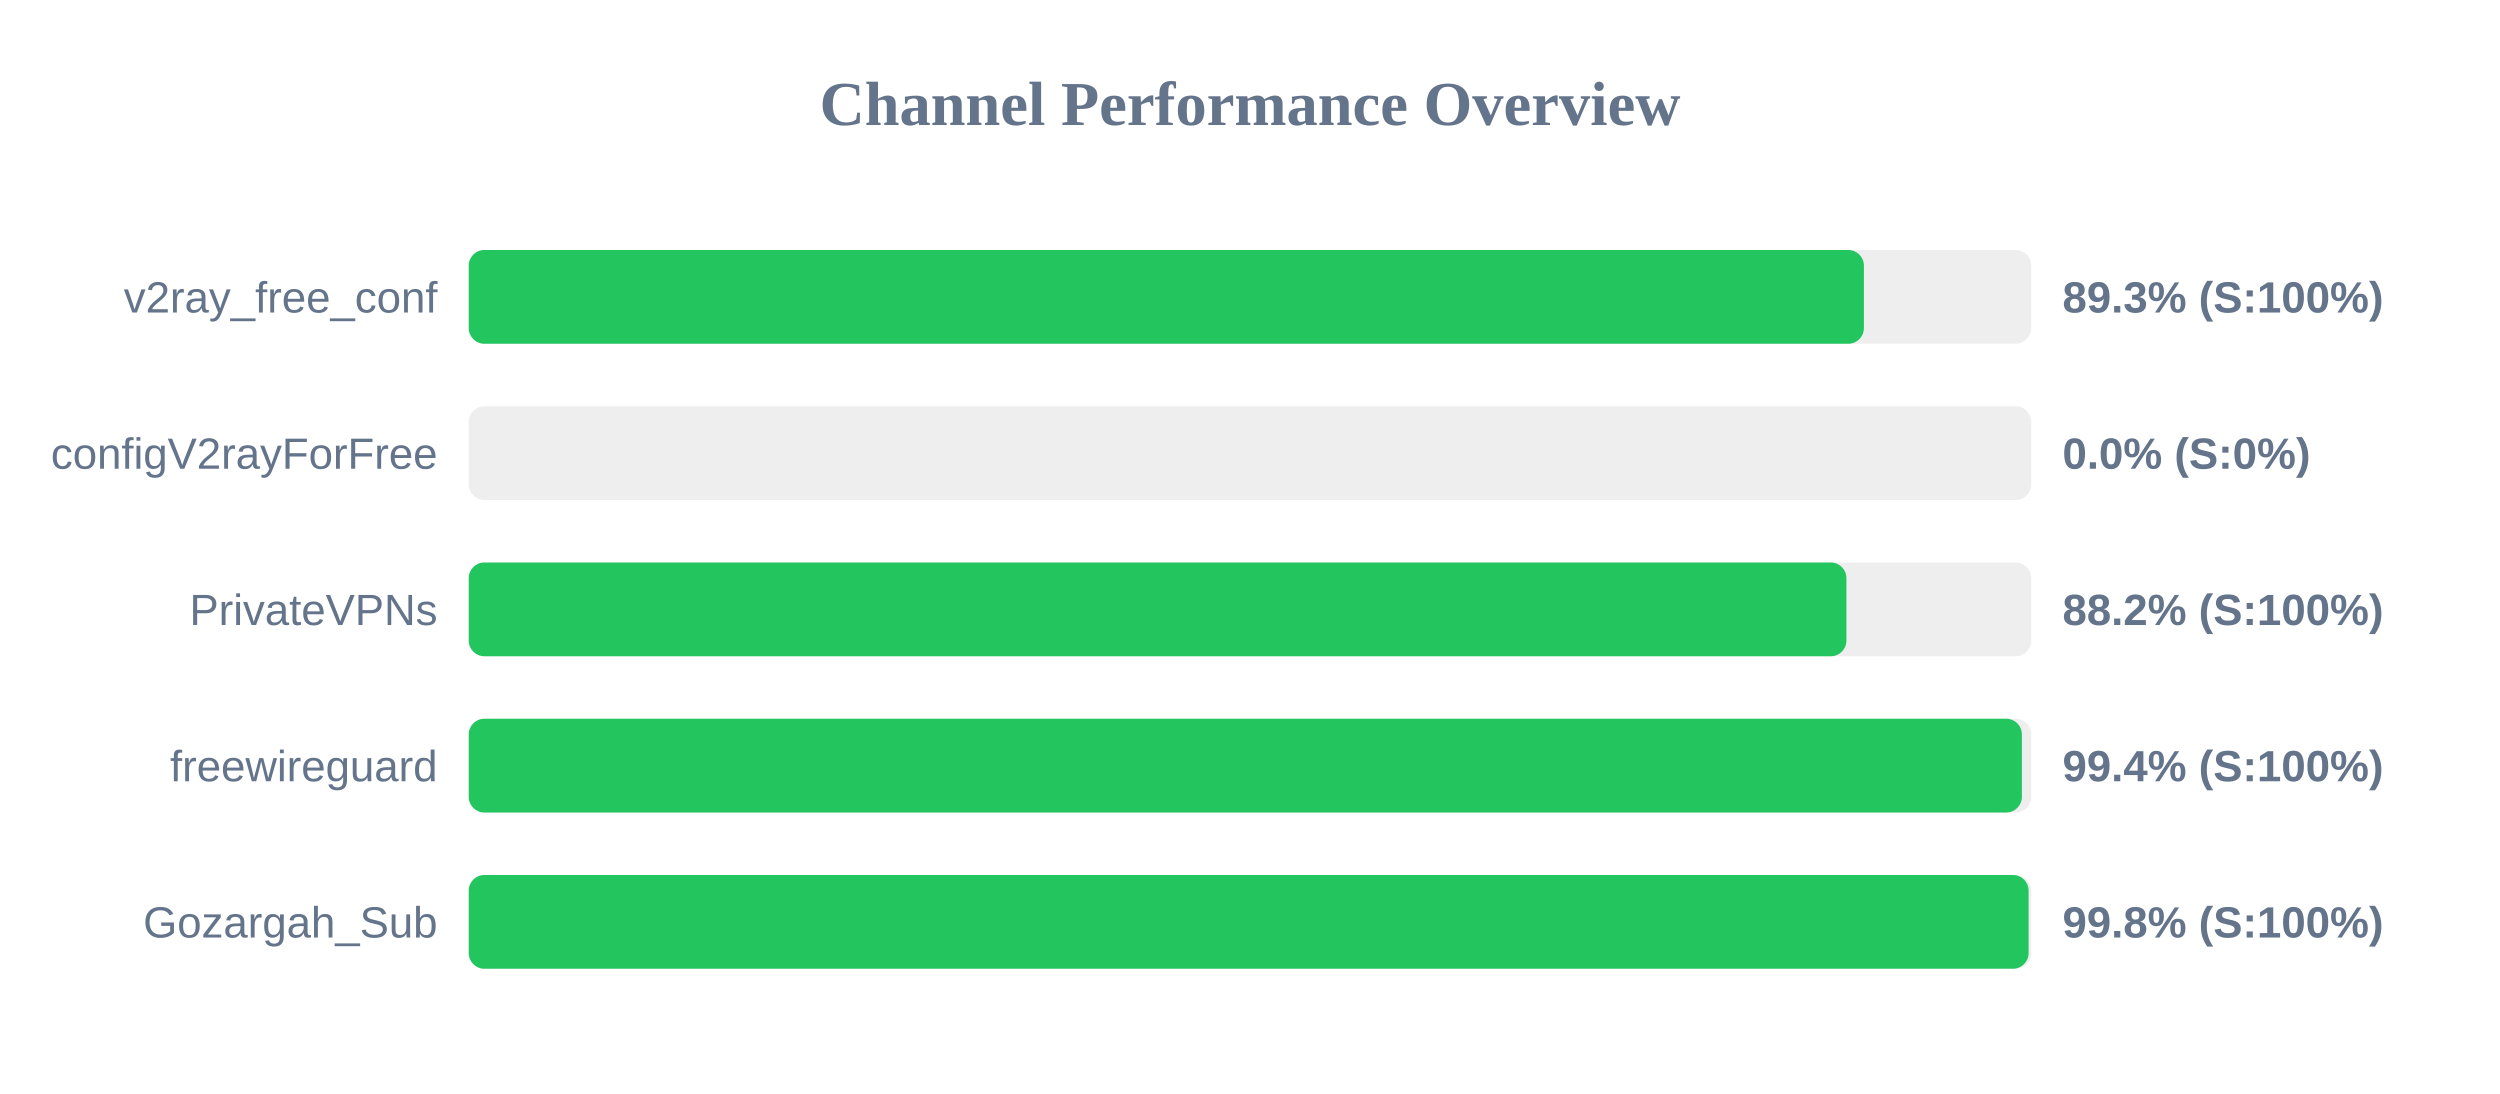
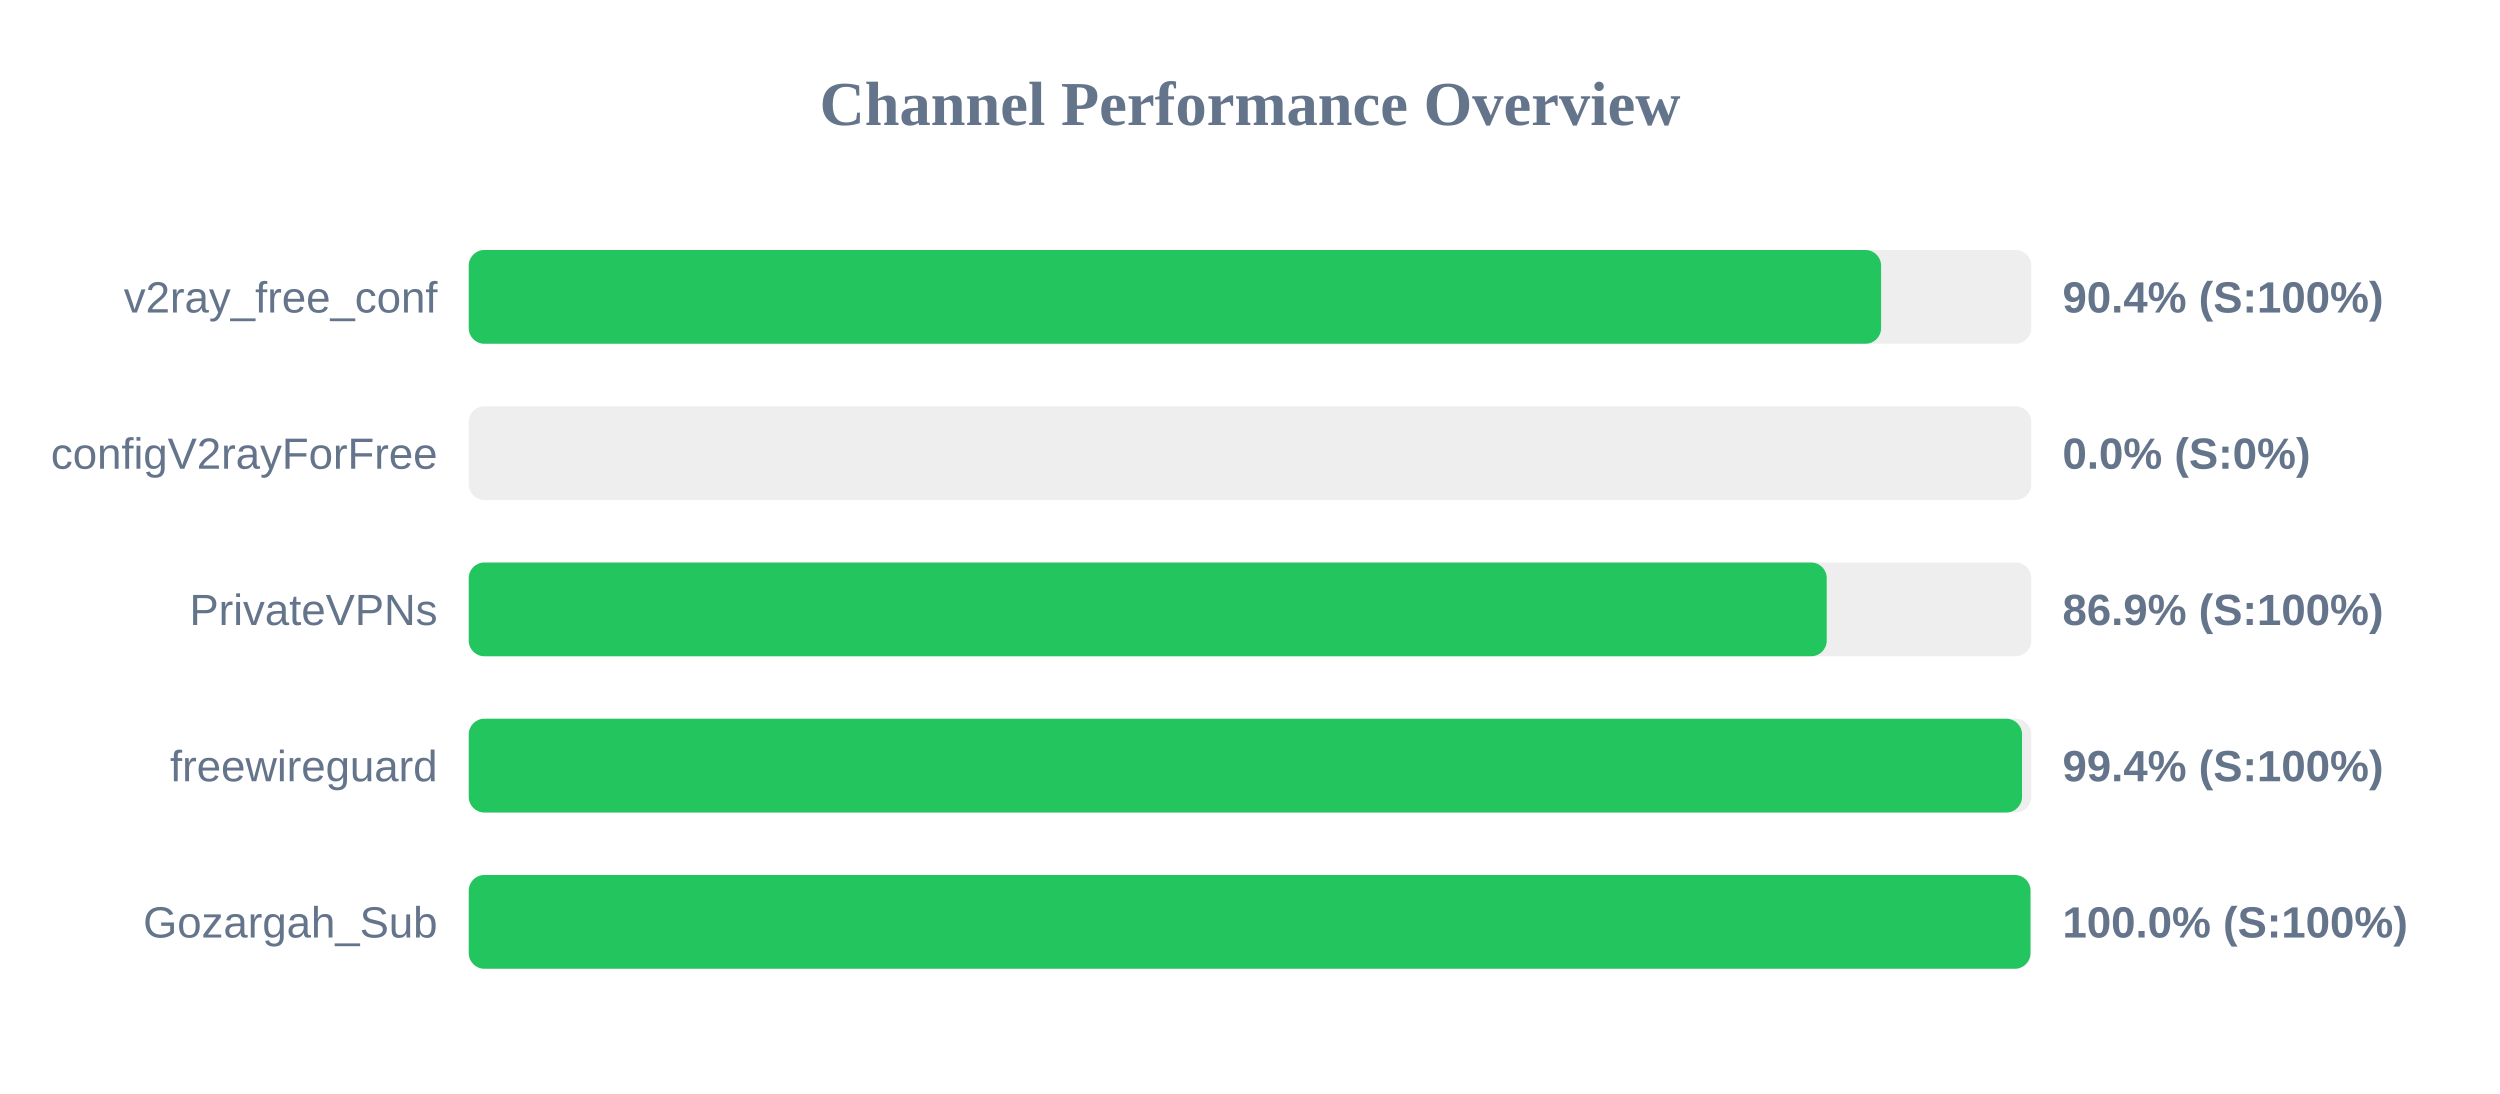
<svg xmlns="http://www.w3.org/2000/svg" width="800" height="350" version="1.1">
  <style>
        .row { font: 14px Arial; fill: #64748b; }
        .score { font: bold 14px Arial; fill: #64748b; }
    </style>
  <text x="400" y="40" text-anchor="middle" font-size="20px" font-weight="bold" fill="#64748b">Channel Performance Overview</text>
  <rect x="150" y="80" width="500" height="30" fill="#eee" rx="5" />
-   <rect x="150" y="80" width="446.45" height="30" fill="#22c55e" rx="5" />
+   <rect x="150" y="80" width="451.95" height="30" fill="#22c55e" rx="5" />
  <text x="140" y="100" text-anchor="end" class="row">v2ray_free_conf</text>
-   <text x="660" y="100" text-anchor="start" class="score">89.3% (S:100%)</text>
+   <text x="660" y="100" text-anchor="start" class="score">90.4% (S:100%)</text>
  <rect x="150" y="130" width="500" height="30" fill="#eee" rx="5" />
  <rect x="150" y="130" width="0.0" height="30" fill="#ef4444" rx="5" />
  <text x="140" y="150" text-anchor="end" class="row">configV2rayForFree</text>
  <text x="660" y="150" text-anchor="start" class="score">0.0% (S:0%)</text>
  <rect x="150" y="180" width="500" height="30" fill="#eee" rx="5" />
-   <rect x="150" y="180" width="440.85" height="30" fill="#22c55e" rx="5" />
+   <rect x="150" y="180" width="434.55" height="30" fill="#22c55e" rx="5" />
  <text x="140" y="200" text-anchor="end" class="row">PrivateVPNs</text>
-   <text x="660" y="200" text-anchor="start" class="score">88.2% (S:100%)</text>
+   <text x="660" y="200" text-anchor="start" class="score">86.9% (S:100%)</text>
  <rect x="150" y="230" width="500" height="30" fill="#eee" rx="5" />
-   <rect x="150" y="230" width="497.0" height="30" fill="#22c55e" rx="5" />
+   <rect x="150" y="230" width="497.05" height="30" fill="#22c55e" rx="5" />
  <text x="140" y="250" text-anchor="end" class="row">freewireguard</text>
  <text x="660" y="250" text-anchor="start" class="score">99.4% (S:100%)</text>
  <rect x="150" y="280" width="500" height="30" fill="#eee" rx="5" />
-   <rect x="150" y="280" width="499.15" height="30" fill="#22c55e" rx="5" />
+   <rect x="150" y="280" width="499.75" height="30" fill="#22c55e" rx="5" />
  <text x="140" y="300" text-anchor="end" class="row">Gozargah_Sub</text>
-   <text x="660" y="300" text-anchor="start" class="score">99.8% (S:100%)</text>
+   <text x="660" y="300" text-anchor="start" class="score">100.0% (S:100%)</text>
</svg>
